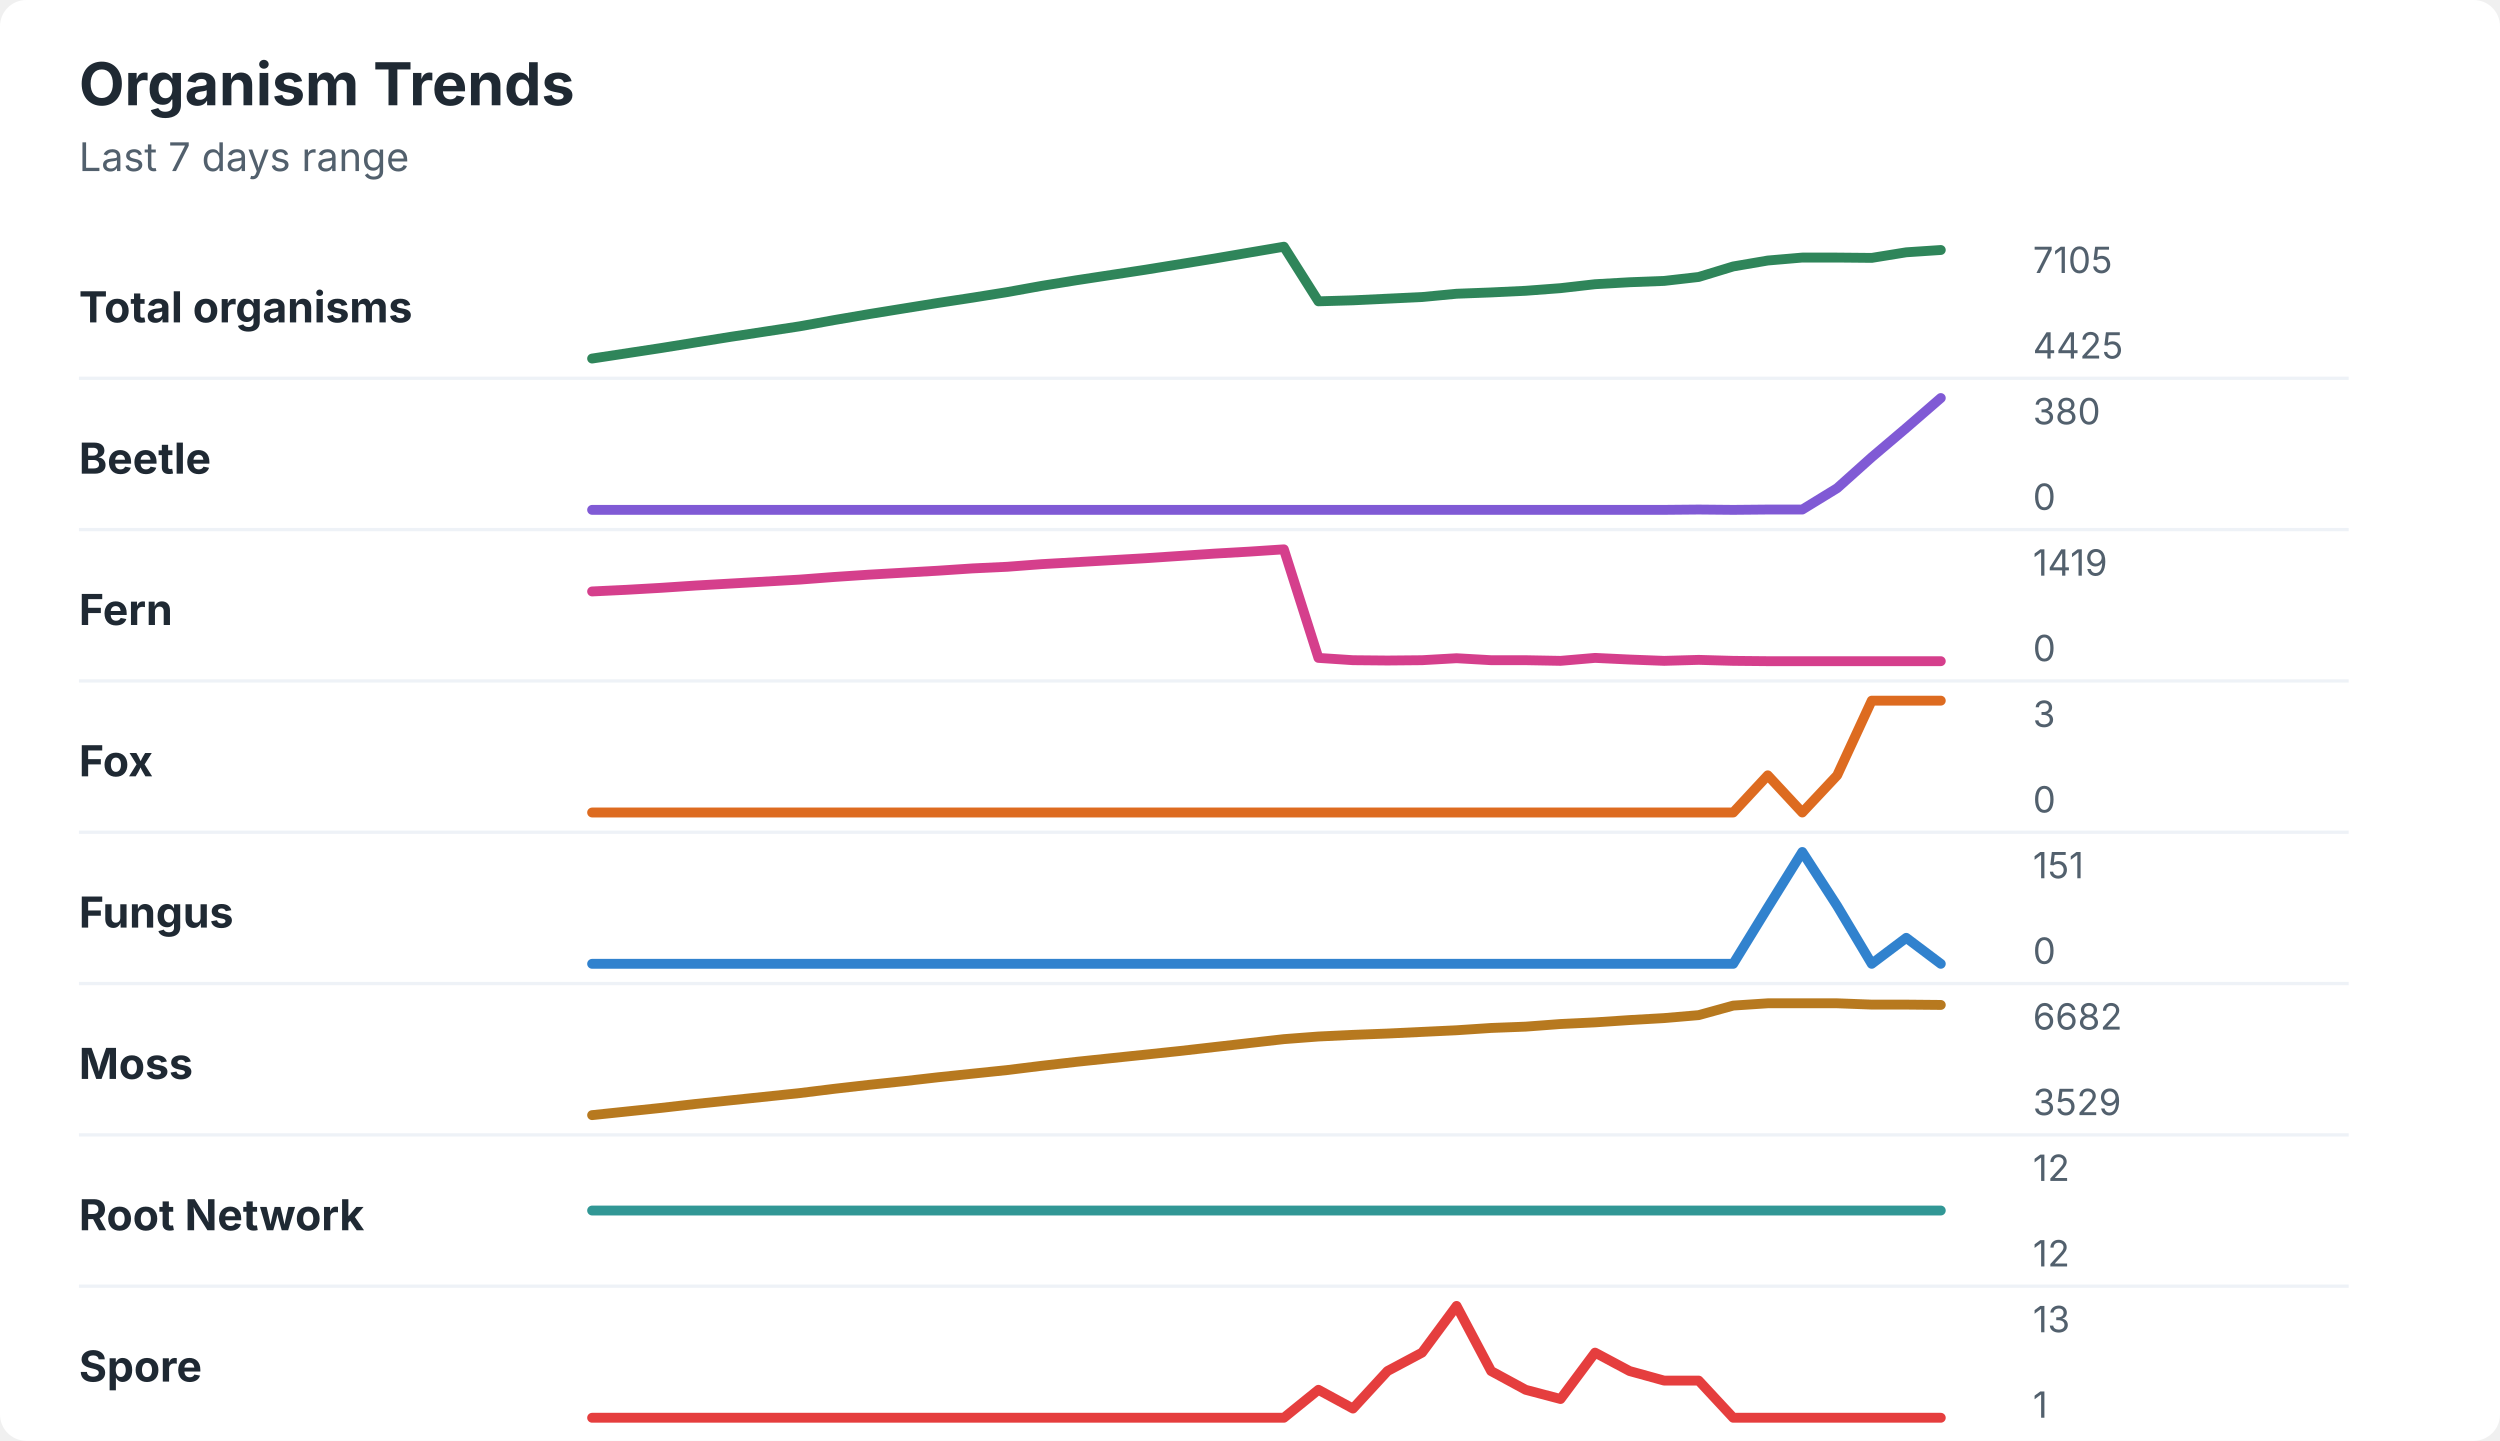
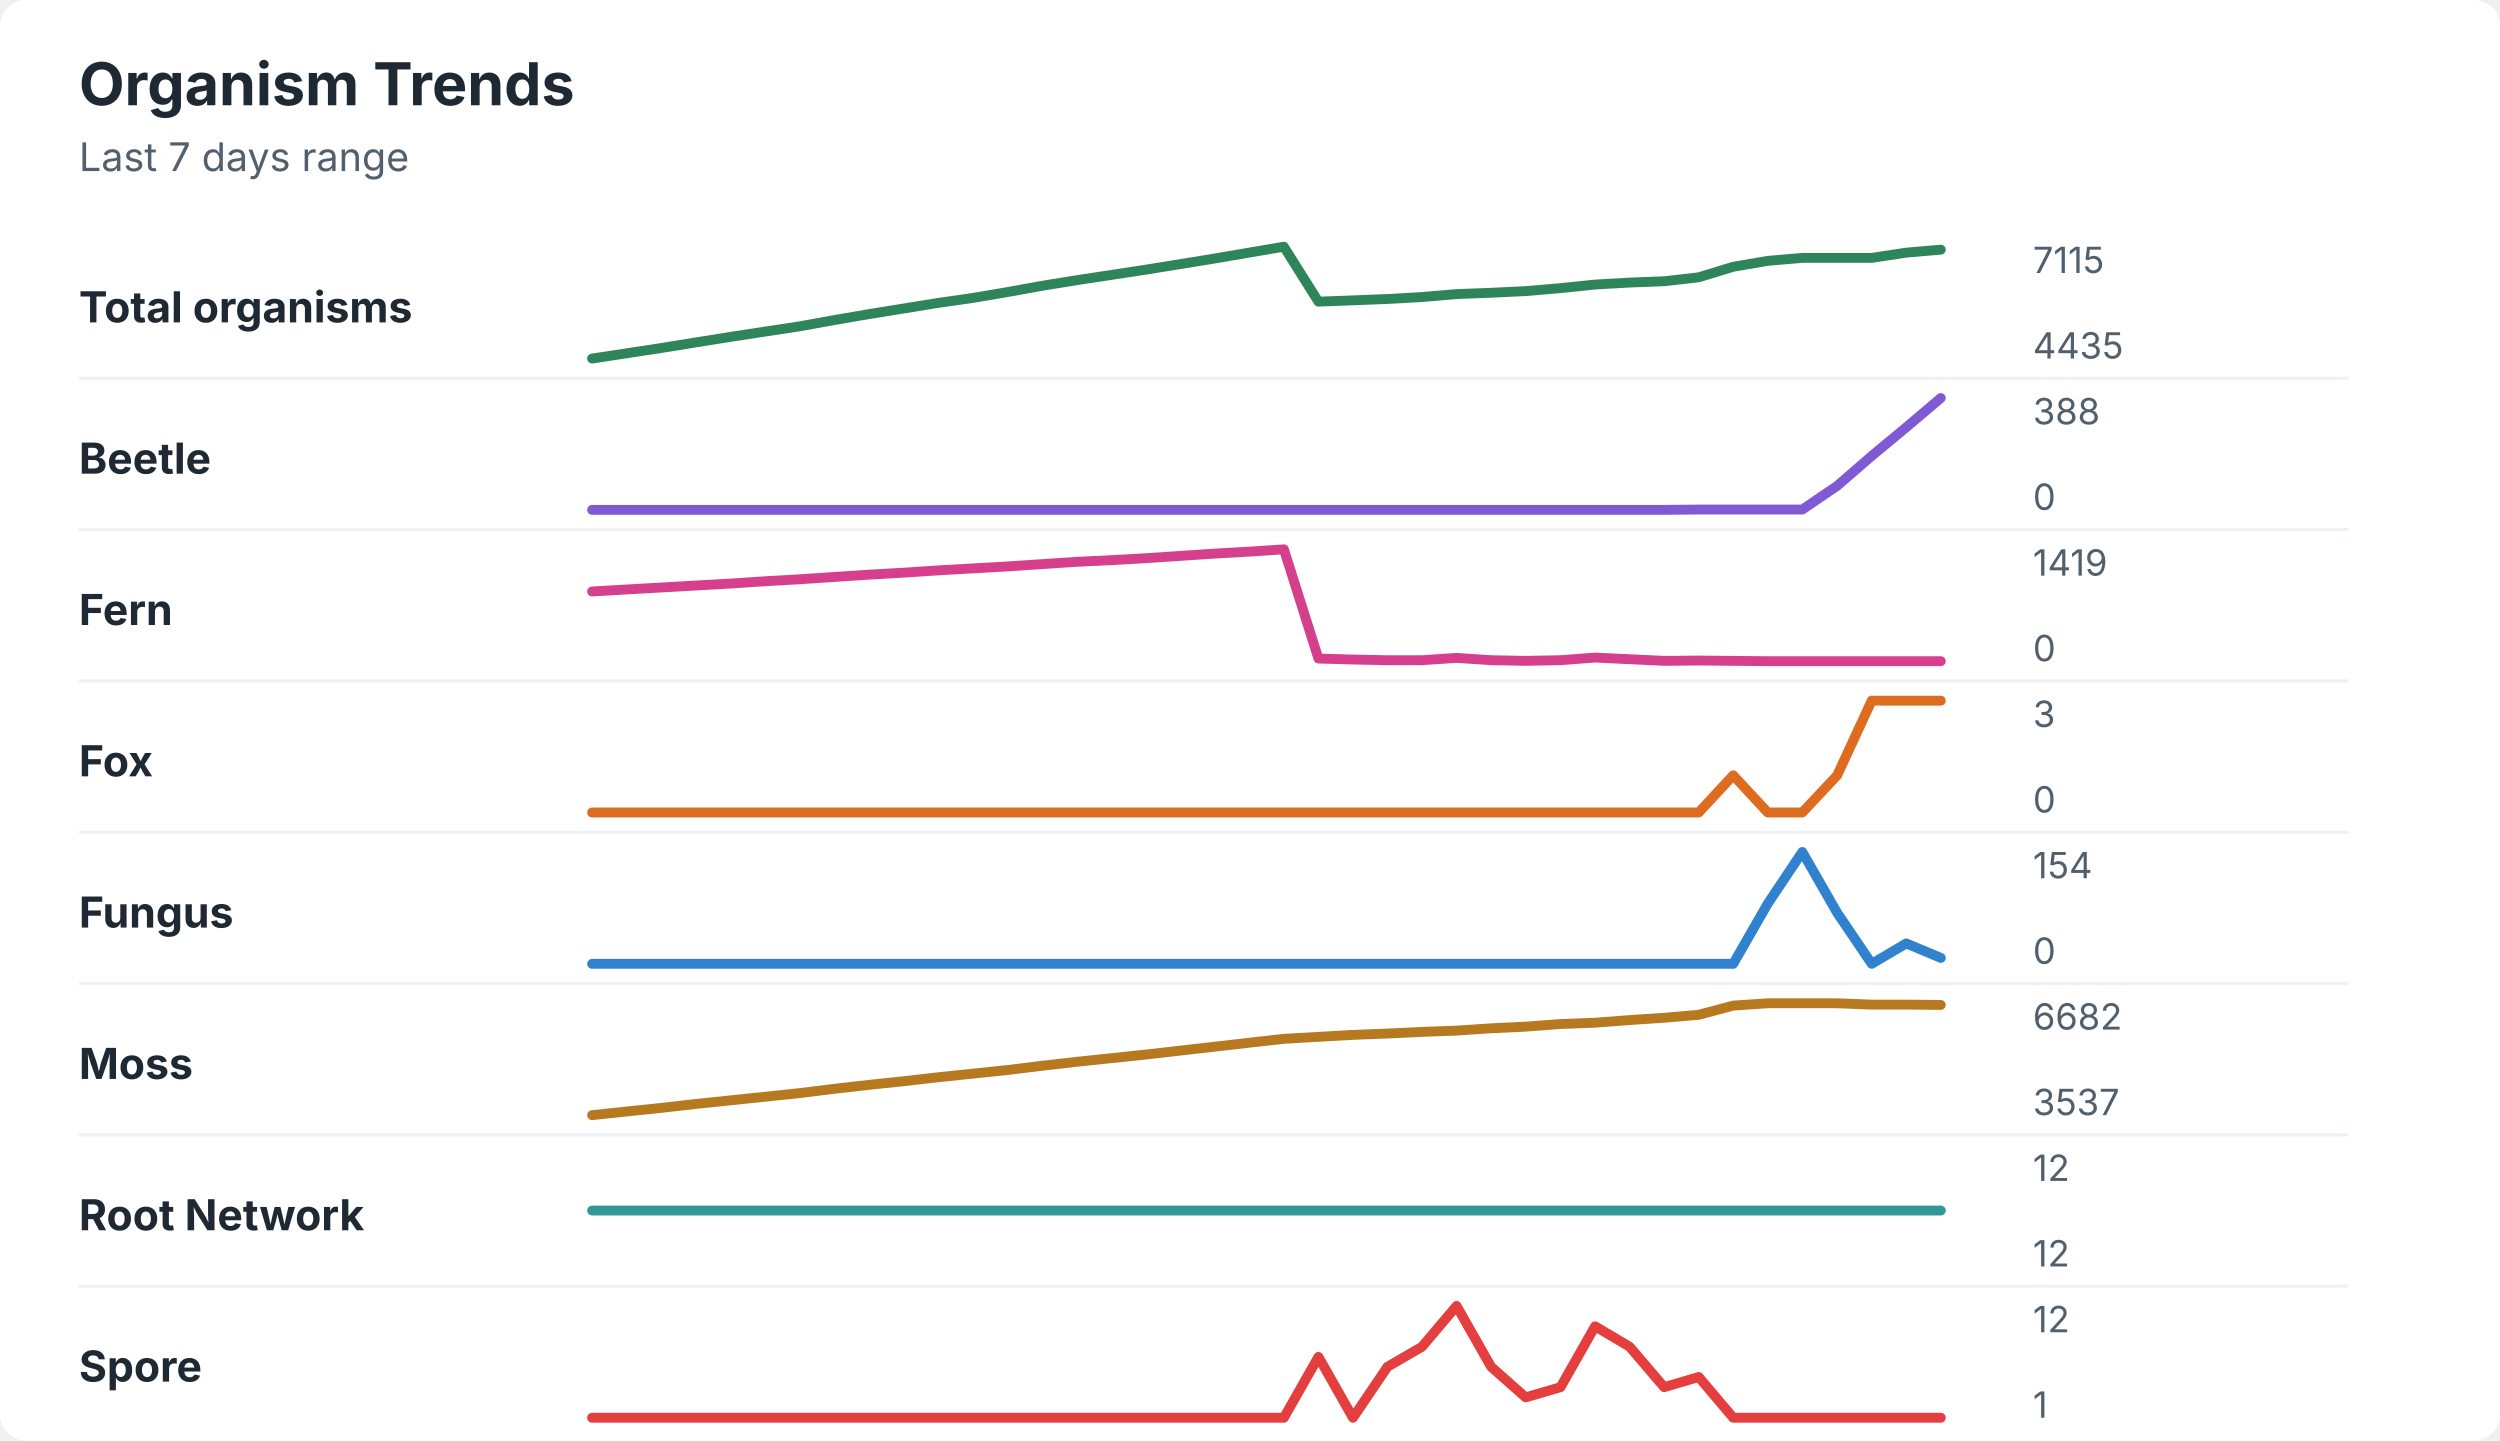
<svg xmlns="http://www.w3.org/2000/svg" width="760" height="438" viewBox="0 0 760 438" role="img" aria-labelledby="title desc">
  <rect width="760" height="438" rx="8" fill="#ffffff" />
  <style>
    text { font-family: -apple-system, BlinkMacSystemFont, "Segoe UI", sans-serif; }
    .title { font-size: 18px; font-weight: 700; fill: #1f2933; }
    .subtitle { font-size: 12px; fill: #52606d; }
    .label { font-size: 13px; font-weight: 650; fill: #1f2933; }
    .axis-value { font-size: 11px; fill: #52606d; }
    .separator { stroke: #eef2f7; stroke-width: 1; }
  </style>
  <text x="24" y="32" class="title">Organism Trends</text>
  <text x="24" y="52" class="subtitle">Last 7 days range</text>
  <text x="24" y="98" class="label">Total organisms</text>
-   <polyline points="180.0,109.0 190.5,107.4 201.0,105.8 211.5,104.1 222.1,102.4 232.6,100.8 243.1,99.2 253.6,97.3 264.1,95.5 274.6,93.8 285.1,92.1 295.6,90.5 306.2,88.8 316.7,86.9 327.2,85.2 337.7,83.6 348.2,82.0 358.7,80.3 369.2,78.6 379.7,76.8 390.3,75.0 400.8,91.6 411.3,91.3 421.8,90.8 432.3,90.3 442.8,89.3 453.3,88.9 463.8,88.4 474.4,87.6 484.9,86.4 495.4,85.8 505.9,85.4 516.4,84.2 526.9,81.0 537.4,79.2 547.9,78.3 558.5,78.3 569.0,78.4 579.5,76.7 590.0,76.0 " fill="none" stroke="#2f855a" stroke-width="3" stroke-linecap="round" stroke-linejoin="round" />
-   <text x="618" y="83" class="axis-value">7105</text>
-   <text x="618" y="109" class="axis-value">4425</text>
+   <polyline points="180.0,109.0 190.5,107.4 201.0,105.8 211.5,104.1 222.1,102.4 232.6,100.8 243.1,99.2 253.6,97.3 264.1,95.5 274.6,93.8 285.1,92.1 295.6,90.6 306.2,88.8 316.7,86.9 327.2,85.2 337.7,83.6 348.2,82.0 358.7,80.3 369.2,78.6 379.7,76.8 390.3,75.0 400.8,91.7 411.3,91.3 421.8,90.9 432.3,90.3 442.8,89.4 453.3,89.0 463.8,88.5 474.4,87.6 484.9,86.5 495.4,85.9 505.9,85.5 516.4,84.3 526.9,81.1 537.4,79.3 547.9,78.4 558.5,78.4 569.0,78.4 579.5,76.8 590.0,75.9 " fill="none" stroke="#2f855a" stroke-width="3" stroke-linecap="round" stroke-linejoin="round" />
+   <text x="618" y="83" class="axis-value">7115</text>
+   <text x="618" y="109" class="axis-value">4435</text>
  <line x1="24" y1="115.0" x2="714" y2="115.0" class="separator" />
  <text x="24" y="144" class="label">Beetle</text>
-   <polyline points="180.0,155.0 190.5,155.0 201.0,155.0 211.5,155.0 222.1,155.0 232.6,155.0 243.1,155.0 253.6,155.0 264.1,155.0 274.6,155.0 285.1,155.0 295.6,155.0 306.2,155.0 316.7,155.0 327.2,155.0 337.7,155.0 348.2,155.0 358.7,155.0 369.2,155.0 379.7,155.0 390.3,155.0 400.8,155.0 411.3,155.0 421.8,155.0 432.3,155.0 442.8,155.0 453.3,155.0 463.8,155.0 474.4,155.0 484.9,155.0 495.4,155.0 505.9,155.0 516.4,154.9 526.9,155.0 537.4,154.9 547.9,154.9 558.5,148.4 569.0,139.0 579.5,130.1 590.0,121.0 " fill="none" stroke="#805ad5" stroke-width="3" stroke-linecap="round" stroke-linejoin="round" />
-   <text x="618" y="129" class="axis-value">380</text>
+   <polyline points="180.0,155.0 190.5,155.0 201.0,155.0 211.5,155.0 222.1,155.0 232.6,155.0 243.1,155.0 253.6,155.0 264.1,155.0 274.6,155.0 285.1,155.0 295.6,155.0 306.2,155.0 316.7,155.0 327.2,155.0 337.7,155.0 348.2,155.0 358.7,155.0 369.2,155.0 379.7,155.0 390.3,155.0 400.8,155.0 411.3,155.0 421.8,155.0 432.3,155.0 442.8,155.0 453.3,155.0 463.8,155.0 474.4,155.0 484.9,155.0 495.4,155.0 505.9,155.0 516.4,154.9 526.9,154.9 537.4,154.9 547.9,154.9 558.5,147.7 569.0,138.6 579.5,129.9 590.0,121.0 " fill="none" stroke="#805ad5" stroke-width="3" stroke-linecap="round" stroke-linejoin="round" />
+   <text x="618" y="129" class="axis-value">388</text>
  <text x="618" y="155" class="axis-value">0</text>
  <line x1="24" y1="161.0" x2="714" y2="161.0" class="separator" />
  <text x="24" y="190" class="label">Fern</text>
-   <polyline points="180.0,179.8 190.5,179.3 201.0,178.7 211.5,178.0 222.1,177.4 232.6,176.8 243.1,176.2 253.6,175.4 264.1,174.7 274.6,174.1 285.1,173.5 295.6,172.8 306.2,172.3 316.7,171.5 327.2,170.9 337.7,170.3 348.2,169.7 358.7,169.0 369.2,168.3 379.7,167.7 390.3,167.0 400.8,200.0 411.3,200.7 421.8,200.8 432.3,200.7 442.8,200.1 453.3,200.7 463.8,200.7 474.4,200.9 484.9,200.0 495.4,200.5 505.9,200.9 516.4,200.6 526.9,200.9 537.4,201.0 547.9,201.0 558.5,201.0 569.0,201.0 579.5,201.0 590.0,201.0 " fill="none" stroke="#d53f8c" stroke-width="3" stroke-linecap="round" stroke-linejoin="round" />
+   <polyline points="180.0,179.8 190.5,179.2 201.0,178.6 211.5,178.0 222.1,177.4 232.6,176.7 243.1,176.1 253.6,175.4 264.1,174.7 274.6,174.1 285.1,173.4 295.6,172.8 306.2,172.2 316.7,171.5 327.2,170.8 337.7,170.3 348.2,169.7 358.7,169.0 369.2,168.3 379.7,167.7 390.3,167.0 400.8,200.2 411.3,200.5 421.8,200.7 432.3,200.7 442.8,200.0 453.3,200.7 463.8,200.9 474.4,200.7 484.9,199.9 495.4,200.4 505.9,200.9 516.4,200.8 526.9,200.9 537.4,201.0 547.9,201.0 558.5,201.0 569.0,201.0 579.5,201.0 590.0,201.0 " fill="none" stroke="#d53f8c" stroke-width="3" stroke-linecap="round" stroke-linejoin="round" />
  <text x="618" y="175" class="axis-value">1419</text>
  <text x="618" y="201" class="axis-value">0</text>
  <line x1="24" y1="207.0" x2="714" y2="207.0" class="separator" />
  <text x="24" y="236" class="label">Fox</text>
-   <polyline points="180.0,247.0 190.5,247.0 201.0,247.0 211.5,247.0 222.1,247.0 232.6,247.0 243.1,247.0 253.6,247.0 264.1,247.0 274.6,247.0 285.1,247.0 295.6,247.0 306.2,247.0 316.7,247.0 327.2,247.0 337.7,247.0 348.2,247.0 358.7,247.0 369.2,247.0 379.7,247.0 390.3,247.0 400.8,247.0 411.3,247.0 421.8,247.0 432.3,247.0 442.8,247.0 453.3,247.0 463.8,247.0 474.4,247.0 484.9,247.0 495.4,247.0 505.9,247.0 516.4,247.0 526.9,247.0 537.4,235.7 547.9,247.0 558.5,235.7 569.0,213.0 579.5,213.0 590.0,213.0 " fill="none" stroke="#dd6b20" stroke-width="3" stroke-linecap="round" stroke-linejoin="round" />
+   <polyline points="180.0,247.0 190.5,247.0 201.0,247.0 211.5,247.0 222.1,247.0 232.6,247.0 243.1,247.0 253.6,247.0 264.1,247.0 274.6,247.0 285.1,247.0 295.6,247.0 306.2,247.0 316.7,247.0 327.2,247.0 337.7,247.0 348.2,247.0 358.7,247.0 369.2,247.0 379.7,247.0 390.3,247.0 400.8,247.0 411.3,247.0 421.8,247.0 432.3,247.0 442.8,247.0 453.3,247.0 463.8,247.0 474.4,247.0 484.9,247.0 495.4,247.0 505.9,247.0 516.4,247.0 526.9,235.7 537.4,247.0 547.9,247.0 558.5,235.7 569.0,213.0 579.5,213.0 590.0,213.0 " fill="none" stroke="#dd6b20" stroke-width="3" stroke-linecap="round" stroke-linejoin="round" />
  <text x="618" y="221" class="axis-value">3</text>
  <text x="618" y="247" class="axis-value">0</text>
  <line x1="24" y1="253.0" x2="714" y2="253.0" class="separator" />
  <text x="24" y="282" class="label">Fungus</text>
-   <polyline points="180.0,293.0 190.5,293.0 201.0,293.0 211.5,293.0 222.1,293.0 232.6,293.0 243.1,293.0 253.6,293.0 264.1,293.0 274.6,293.0 285.1,293.0 295.6,293.0 306.2,293.0 316.7,293.0 327.2,293.0 337.7,293.0 348.2,293.0 358.7,293.0 369.2,293.0 379.7,293.0 390.3,293.0 400.8,293.0 411.3,293.0 421.8,293.0 432.3,293.0 442.8,293.0 453.3,293.0 463.8,293.0 474.4,293.0 484.9,293.0 495.4,293.0 505.9,293.0 516.4,293.0 526.9,293.0 537.4,275.9 547.9,259.0 558.5,275.4 569.0,293.0 579.5,285.1 590.0,293.0 " fill="none" stroke="#3182ce" stroke-width="3" stroke-linecap="round" stroke-linejoin="round" />
-   <text x="618" y="267" class="axis-value">151</text>
+   <polyline points="180.0,293.0 190.5,293.0 201.0,293.0 211.5,293.0 222.1,293.0 232.6,293.0 243.1,293.0 253.6,293.0 264.1,293.0 274.6,293.0 285.1,293.0 295.6,293.0 306.2,293.0 316.7,293.0 327.2,293.0 337.7,293.0 348.2,293.0 358.7,293.0 369.2,293.0 379.7,293.0 390.3,293.0 400.8,293.0 411.3,293.0 421.8,293.0 432.3,293.0 442.8,293.0 453.3,293.0 463.8,293.0 474.4,293.0 484.9,293.0 495.4,293.0 505.9,293.0 516.4,293.0 526.9,293.0 537.4,274.7 547.9,259.0 558.5,277.5 569.0,293.0 579.5,286.8 590.0,291.2 " fill="none" stroke="#3182ce" stroke-width="3" stroke-linecap="round" stroke-linejoin="round" />
+   <text x="618" y="267" class="axis-value">154</text>
  <text x="618" y="293" class="axis-value">0</text>
  <line x1="24" y1="299.0" x2="714" y2="299.0" class="separator" />
  <text x="24" y="328" class="label">Moss</text>
-   <polyline points="180.0,339.0 190.5,337.9 201.0,336.8 211.5,335.6 222.1,334.5 232.6,333.4 243.1,332.3 253.6,331.0 264.1,329.8 274.6,328.7 285.1,327.5 295.6,326.4 306.2,325.3 316.7,324.0 327.2,322.8 337.7,321.7 348.2,320.6 358.7,319.5 369.2,318.3 379.7,317.1 390.3,315.9 400.8,315.1 411.3,314.6 421.8,314.2 432.3,313.7 442.8,313.2 453.3,312.5 463.8,312.1 474.4,311.3 484.9,310.8 495.4,310.1 505.9,309.5 516.4,308.6 526.9,305.7 537.4,305.0 547.9,305.0 558.5,305.0 569.0,305.4 579.5,305.4 590.0,305.5 " fill="none" stroke="#b7791f" stroke-width="3" stroke-linecap="round" stroke-linejoin="round" />
+   <polyline points="180.0,339.0 190.5,337.9 201.0,336.8 211.5,335.6 222.1,334.5 232.6,333.4 243.1,332.3 253.6,331.0 264.1,329.8 274.6,328.7 285.1,327.5 295.6,326.4 306.2,325.3 316.7,324.0 327.2,322.8 337.7,321.7 348.2,320.6 358.7,319.4 369.2,318.2 379.7,317.0 390.3,315.8 400.8,315.2 411.3,314.6 421.8,314.2 432.3,313.7 442.8,313.3 453.3,312.6 463.8,312.1 474.4,311.3 484.9,310.9 495.4,310.1 505.9,309.4 516.4,308.5 526.9,305.7 537.4,305.0 547.9,305.0 558.5,305.0 569.0,305.4 579.5,305.4 590.0,305.5 " fill="none" stroke="#b7791f" stroke-width="3" stroke-linecap="round" stroke-linejoin="round" />
  <text x="618" y="313" class="axis-value">6682</text>
-   <text x="618" y="339" class="axis-value">3529</text>
+   <text x="618" y="339" class="axis-value">3537</text>
  <line x1="24" y1="345.0" x2="714" y2="345.0" class="separator" />
  <text x="24" y="374" class="label">Root Network</text>
  <polyline points="180.0,368.0 190.5,368.0 201.0,368.0 211.5,368.0 222.1,368.0 232.6,368.0 243.1,368.0 253.6,368.0 264.1,368.0 274.6,368.0 285.1,368.0 295.6,368.0 306.2,368.0 316.7,368.0 327.2,368.0 337.7,368.0 348.2,368.0 358.7,368.0 369.2,368.0 379.7,368.0 390.3,368.0 400.8,368.0 411.3,368.0 421.8,368.0 432.3,368.0 442.8,368.0 453.3,368.0 463.8,368.0 474.4,368.0 484.9,368.0 495.4,368.0 505.9,368.0 516.4,368.0 526.9,368.0 537.4,368.0 547.9,368.0 558.5,368.0 569.0,368.0 579.5,368.0 590.0,368.0 " fill="none" stroke="#319795" stroke-width="3" stroke-linecap="round" stroke-linejoin="round" />
  <text x="618" y="359" class="axis-value">12</text>
  <text x="618" y="385" class="axis-value">12</text>
  <line x1="24" y1="391.0" x2="714" y2="391.0" class="separator" />
  <text x="24" y="420" class="label">Spore</text>
-   <polyline points="180.0,431.0 190.5,431.0 201.0,431.0 211.5,431.0 222.1,431.0 232.6,431.0 243.1,431.0 253.6,431.0 264.1,431.0 274.6,431.0 285.1,431.0 295.6,431.0 306.2,431.0 316.7,431.0 327.2,431.0 337.7,431.0 348.2,431.0 358.7,431.0 369.2,431.0 379.7,431.0 390.3,431.0 400.8,422.5 411.3,428.2 421.8,416.8 432.3,411.2 442.8,397.0 453.3,416.8 463.8,422.5 474.4,425.3 484.9,411.2 495.4,416.8 505.9,419.7 516.4,419.7 526.9,431.0 537.4,431.0 547.9,431.0 558.5,431.0 569.0,431.0 579.5,431.0 590.0,431.0 " fill="none" stroke="#e53e3e" stroke-width="3" stroke-linecap="round" stroke-linejoin="round" />
-   <text x="618" y="405" class="axis-value">13</text>
+   <polyline points="180.0,431.0 190.5,431.0 201.0,431.0 211.5,431.0 222.1,431.0 232.6,431.0 243.1,431.0 253.6,431.0 264.1,431.0 274.6,431.0 285.1,431.0 295.6,431.0 306.2,431.0 316.7,431.0 327.2,431.0 337.7,431.0 348.2,431.0 358.7,431.0 369.2,431.0 379.7,431.0 390.3,431.0 400.8,412.5 411.3,431.0 421.8,415.5 432.3,409.4 442.8,397.0 453.3,415.5 463.8,424.8 474.4,421.7 484.9,403.2 495.4,409.4 505.9,421.7 516.4,418.6 526.9,431.0 537.4,431.0 547.9,431.0 558.5,431.0 569.0,431.0 579.5,431.0 590.0,431.0 " fill="none" stroke="#e53e3e" stroke-width="3" stroke-linecap="round" stroke-linejoin="round" />
+   <text x="618" y="405" class="axis-value">12</text>
  <text x="618" y="431" class="axis-value">1</text>
</svg>
